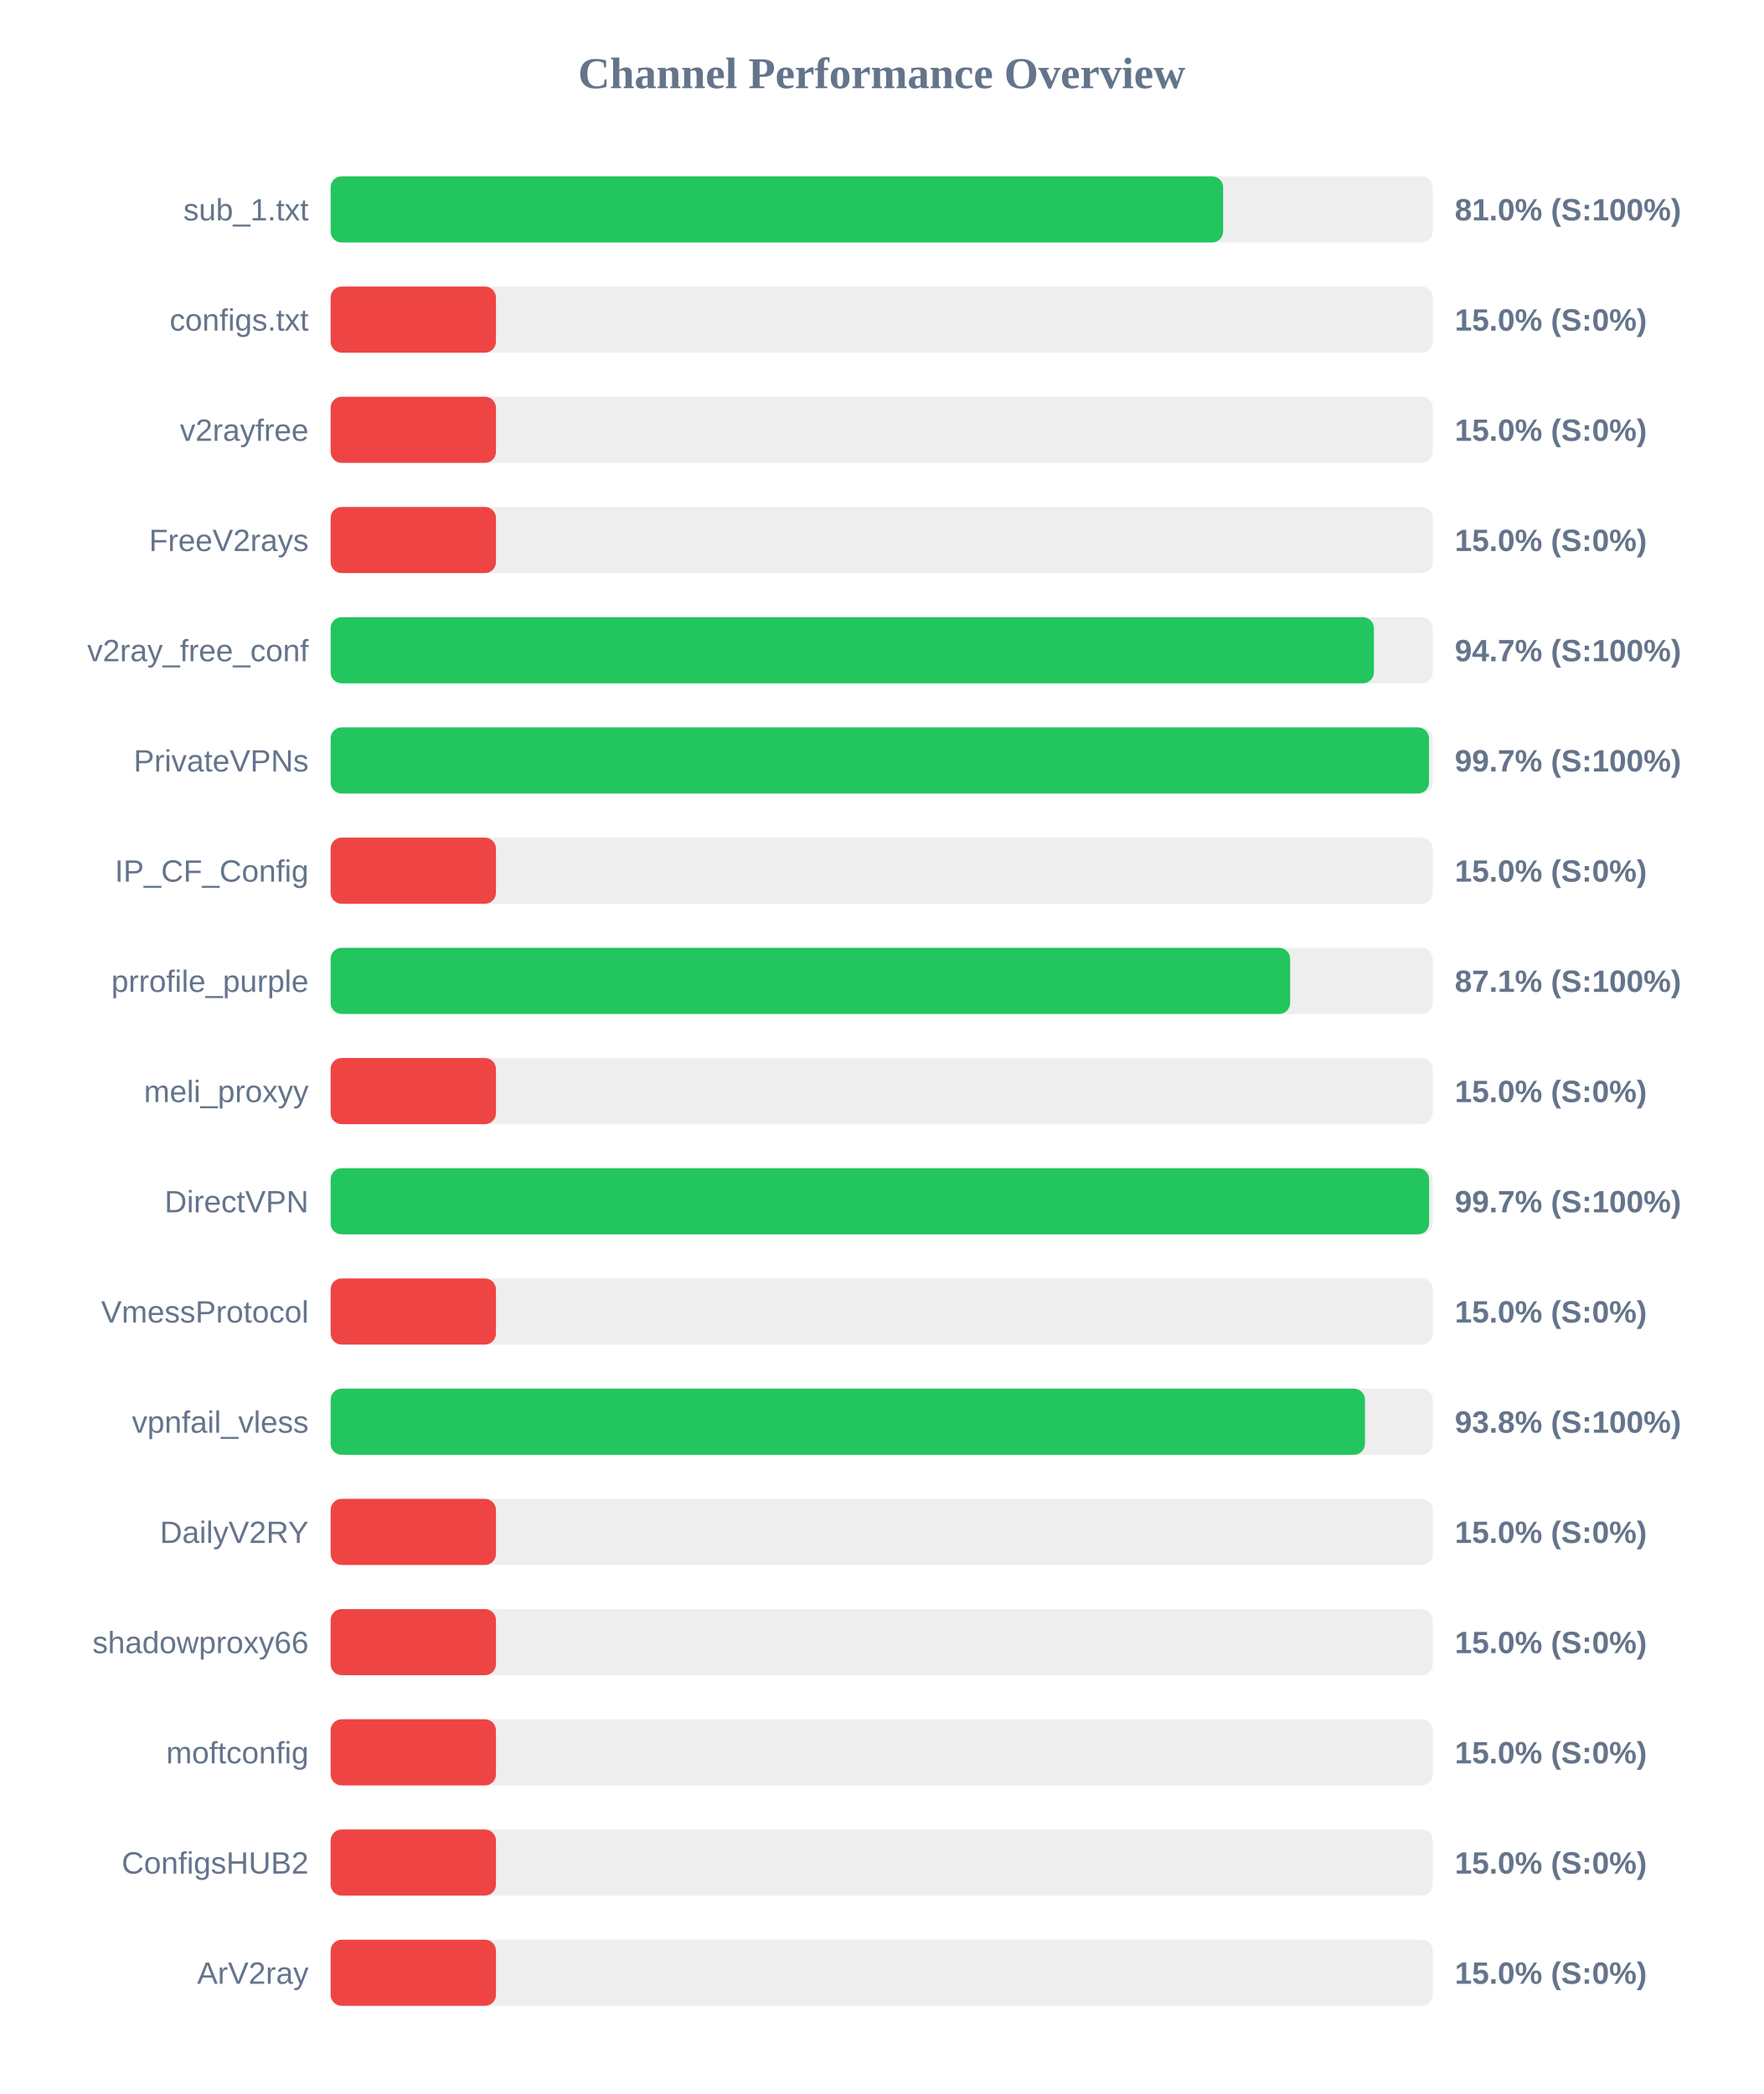
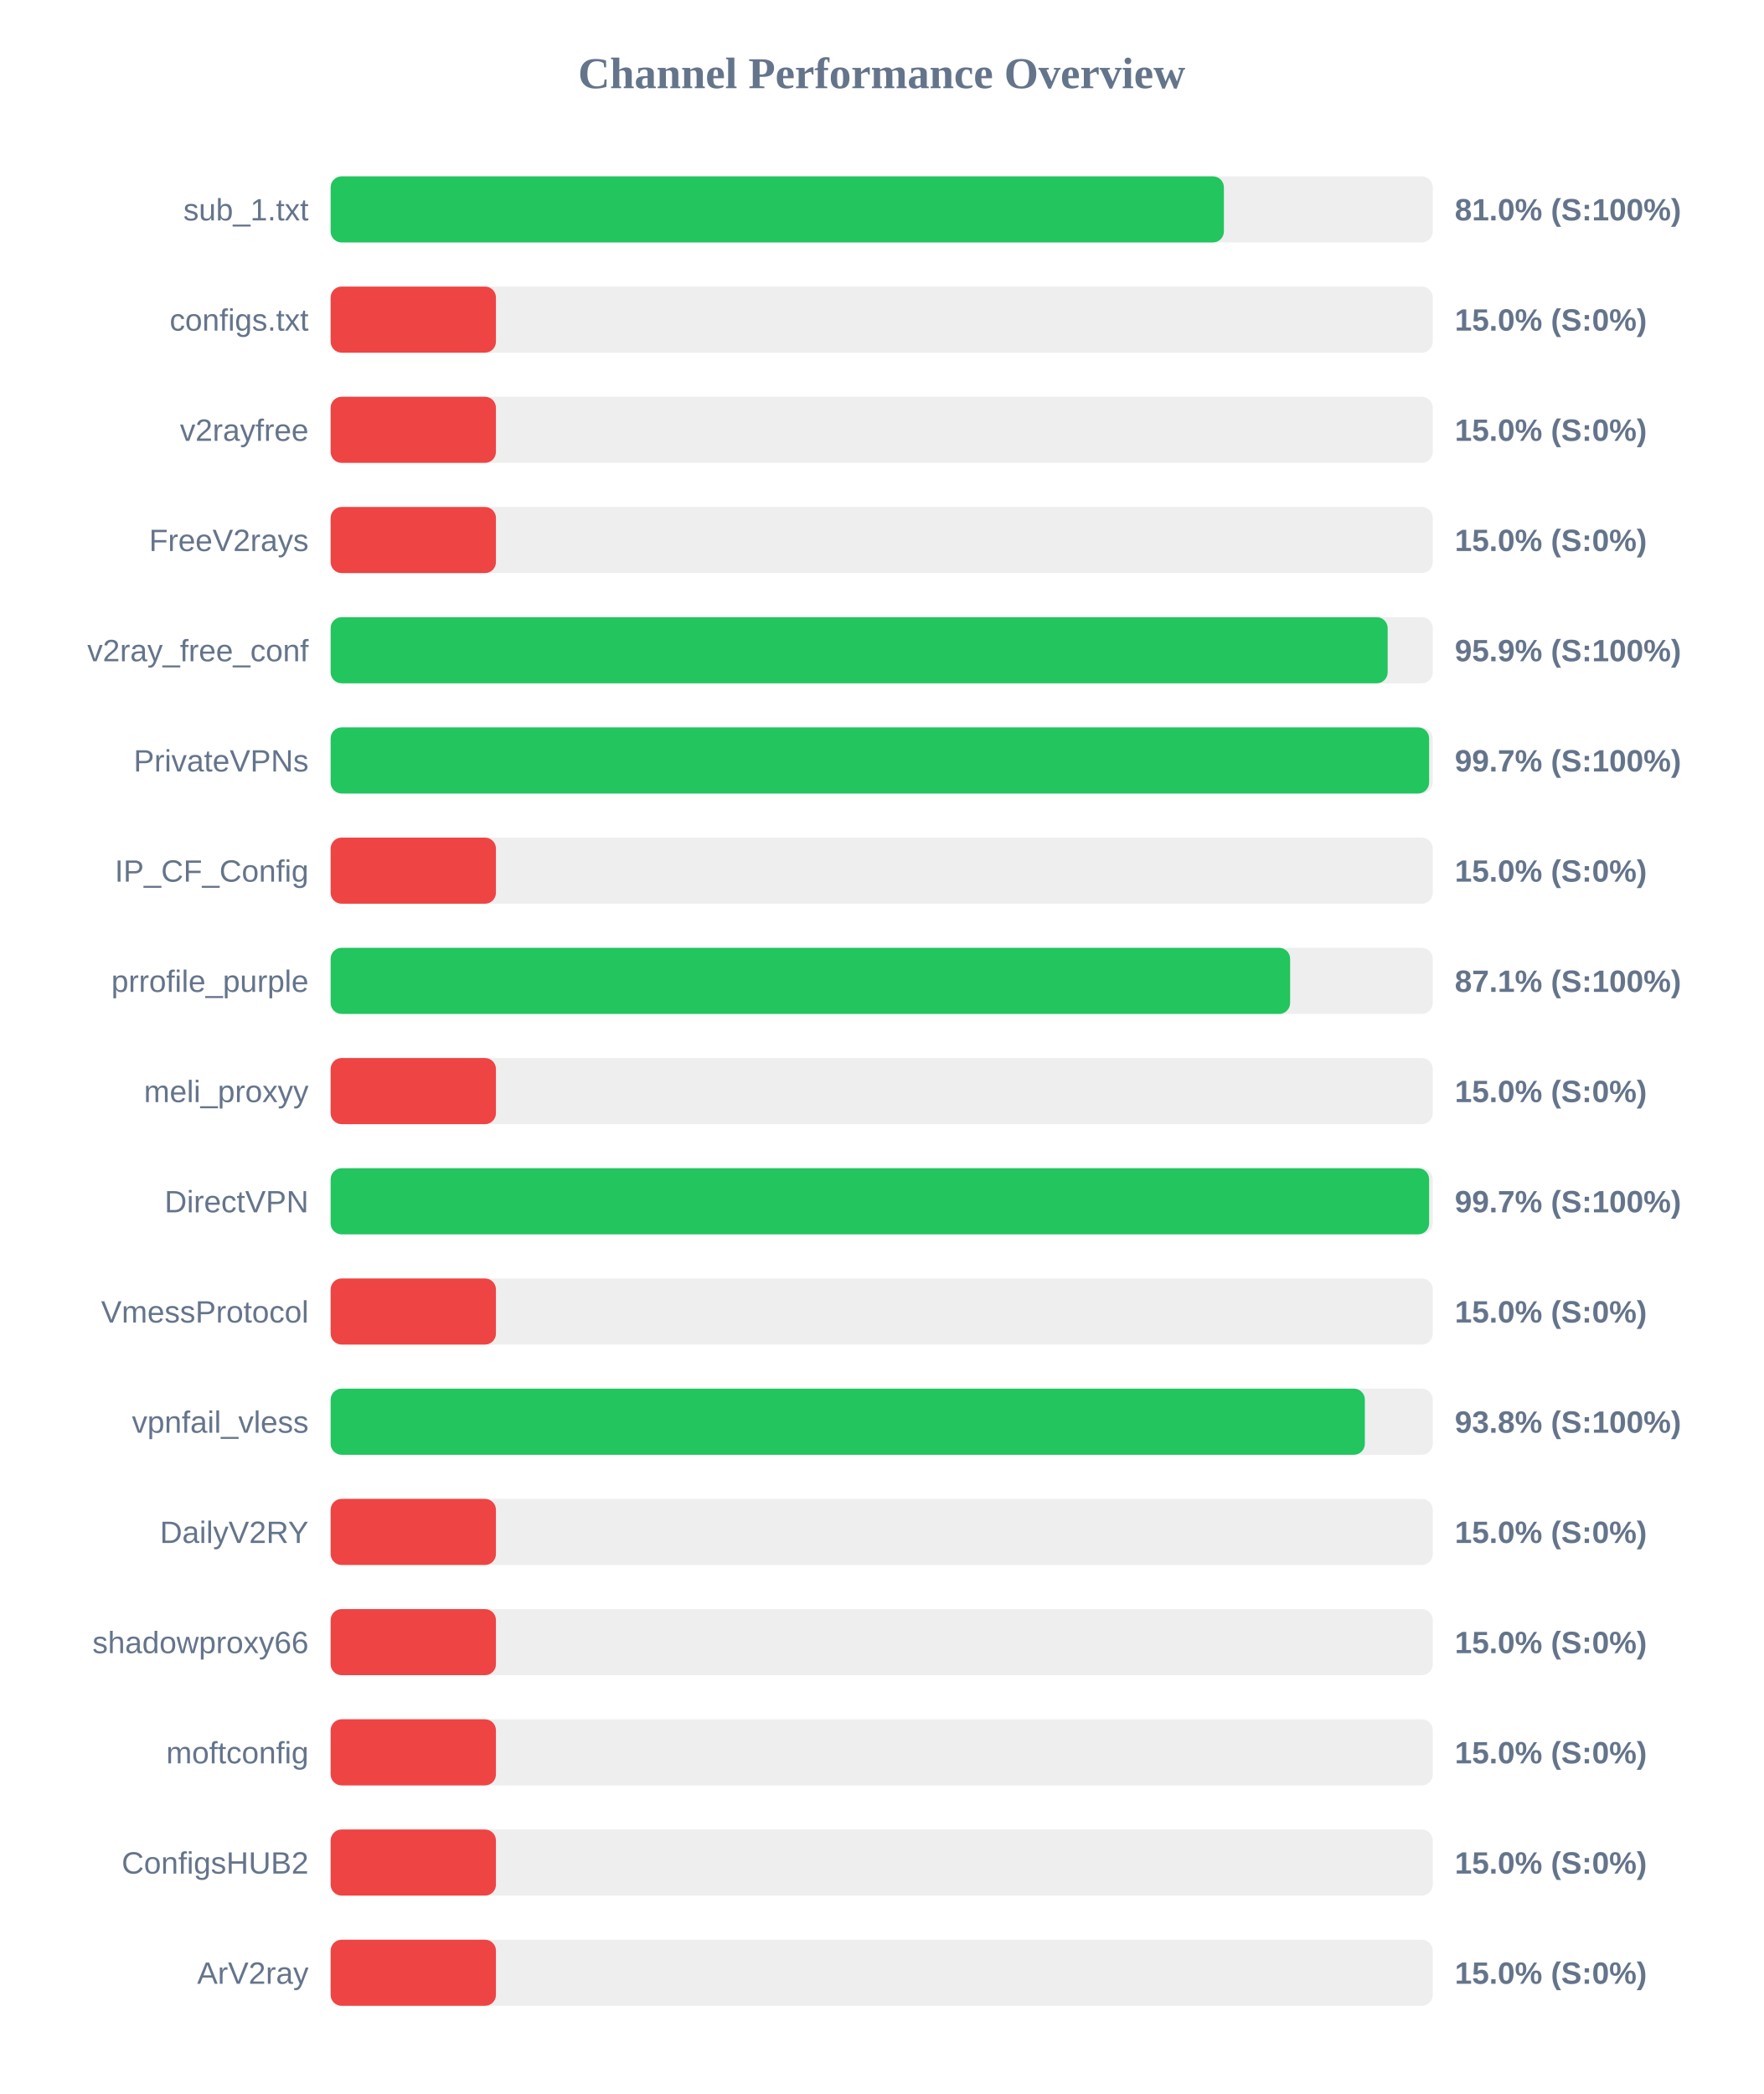
<svg xmlns="http://www.w3.org/2000/svg" width="800" height="950" version="1.1">
  <style>
        .row { font: 14px Arial; fill: #64748b; }
        .score { font: bold 14px Arial; fill: #64748b; }
    </style>
  <text x="400" y="40" text-anchor="middle" font-size="20px" font-weight="bold" fill="#64748b">Channel Performance Overview</text>
  <rect x="150" y="80" width="500" height="30" fill="#eee" rx="5" />
-   <rect x="150" y="80" width="404.9" height="30" fill="#22c55e" rx="5" />
+   <rect x="150" y="80" width="405.25" height="30" fill="#22c55e" rx="5" />
  <text x="140" y="100" text-anchor="end" class="row">sub_1.txt</text>
  <text x="660" y="100" text-anchor="start" class="score">81.0% (S:100%)</text>
  <rect x="150" y="130" width="500" height="30" fill="#eee" rx="5" />
  <rect x="150" y="130" width="75.0" height="30" fill="#ef4444" rx="5" />
  <text x="140" y="150" text-anchor="end" class="row">configs.txt</text>
  <text x="660" y="150" text-anchor="start" class="score">15.0% (S:0%)</text>
  <rect x="150" y="180" width="500" height="30" fill="#eee" rx="5" />
  <rect x="150" y="180" width="75.0" height="30" fill="#ef4444" rx="5" />
  <text x="140" y="200" text-anchor="end" class="row">v2rayfree</text>
  <text x="660" y="200" text-anchor="start" class="score">15.0% (S:0%)</text>
  <rect x="150" y="230" width="500" height="30" fill="#eee" rx="5" />
  <rect x="150" y="230" width="75.0" height="30" fill="#ef4444" rx="5" />
  <text x="140" y="250" text-anchor="end" class="row">FreeV2rays</text>
  <text x="660" y="250" text-anchor="start" class="score">15.0% (S:0%)</text>
  <rect x="150" y="280" width="500" height="30" fill="#eee" rx="5" />
-   <rect x="150" y="280" width="473.3" height="30" fill="#22c55e" rx="5" />
+   <rect x="150" y="280" width="479.55" height="30" fill="#22c55e" rx="5" />
  <text x="140" y="300" text-anchor="end" class="row">v2ray_free_conf</text>
-   <text x="660" y="300" text-anchor="start" class="score">94.7% (S:100%)</text>
+   <text x="660" y="300" text-anchor="start" class="score">95.9% (S:100%)</text>
  <rect x="150" y="330" width="500" height="30" fill="#eee" rx="5" />
-   <rect x="150" y="330" width="498.3" height="30" fill="#22c55e" rx="5" />
+   <rect x="150" y="330" width="498.35" height="30" fill="#22c55e" rx="5" />
  <text x="140" y="350" text-anchor="end" class="row">PrivateVPNs</text>
  <text x="660" y="350" text-anchor="start" class="score">99.7% (S:100%)</text>
  <rect x="150" y="380" width="500" height="30" fill="#eee" rx="5" />
  <rect x="150" y="380" width="75.0" height="30" fill="#ef4444" rx="5" />
  <text x="140" y="400" text-anchor="end" class="row">IP_CF_Config</text>
  <text x="660" y="400" text-anchor="start" class="score">15.0% (S:0%)</text>
  <rect x="150" y="430" width="500" height="30" fill="#eee" rx="5" />
  <rect x="150" y="430" width="435.3" height="30" fill="#22c55e" rx="5" />
  <text x="140" y="450" text-anchor="end" class="row">prrofile_purple</text>
  <text x="660" y="450" text-anchor="start" class="score">87.1% (S:100%)</text>
  <rect x="150" y="480" width="500" height="30" fill="#eee" rx="5" />
  <rect x="150" y="480" width="75.0" height="30" fill="#ef4444" rx="5" />
  <text x="140" y="500" text-anchor="end" class="row">meli_proxyy</text>
  <text x="660" y="500" text-anchor="start" class="score">15.0% (S:0%)</text>
  <rect x="150" y="530" width="500" height="30" fill="#eee" rx="5" />
  <rect x="150" y="530" width="498.35" height="30" fill="#22c55e" rx="5" />
  <text x="140" y="550" text-anchor="end" class="row">DirectVPN</text>
  <text x="660" y="550" text-anchor="start" class="score">99.7% (S:100%)</text>
  <rect x="150" y="580" width="500" height="30" fill="#eee" rx="5" />
  <rect x="150" y="580" width="75.0" height="30" fill="#ef4444" rx="5" />
  <text x="140" y="600" text-anchor="end" class="row">VmessProtocol</text>
  <text x="660" y="600" text-anchor="start" class="score">15.0% (S:0%)</text>
  <rect x="150" y="630" width="500" height="30" fill="#eee" rx="5" />
-   <rect x="150" y="630" width="469.25" height="30" fill="#22c55e" rx="5" />
+   <rect x="150" y="630" width="469.2" height="30" fill="#22c55e" rx="5" />
  <text x="140" y="650" text-anchor="end" class="row">vpnfail_vless</text>
  <text x="660" y="650" text-anchor="start" class="score">93.8% (S:100%)</text>
  <rect x="150" y="680" width="500" height="30" fill="#eee" rx="5" />
  <rect x="150" y="680" width="75.0" height="30" fill="#ef4444" rx="5" />
  <text x="140" y="700" text-anchor="end" class="row">DailyV2RY</text>
  <text x="660" y="700" text-anchor="start" class="score">15.0% (S:0%)</text>
  <rect x="150" y="730" width="500" height="30" fill="#eee" rx="5" />
  <rect x="150" y="730" width="75.0" height="30" fill="#ef4444" rx="5" />
  <text x="140" y="750" text-anchor="end" class="row">shadowproxy66</text>
  <text x="660" y="750" text-anchor="start" class="score">15.0% (S:0%)</text>
  <rect x="150" y="780" width="500" height="30" fill="#eee" rx="5" />
  <rect x="150" y="780" width="75.0" height="30" fill="#ef4444" rx="5" />
  <text x="140" y="800" text-anchor="end" class="row">moftconfig</text>
  <text x="660" y="800" text-anchor="start" class="score">15.0% (S:0%)</text>
  <rect x="150" y="830" width="500" height="30" fill="#eee" rx="5" />
  <rect x="150" y="830" width="75.0" height="30" fill="#ef4444" rx="5" />
  <text x="140" y="850" text-anchor="end" class="row">ConfigsHUB2</text>
  <text x="660" y="850" text-anchor="start" class="score">15.0% (S:0%)</text>
  <rect x="150" y="880" width="500" height="30" fill="#eee" rx="5" />
  <rect x="150" y="880" width="75.0" height="30" fill="#ef4444" rx="5" />
  <text x="140" y="900" text-anchor="end" class="row">ArV2ray</text>
  <text x="660" y="900" text-anchor="start" class="score">15.0% (S:0%)</text>
</svg>
